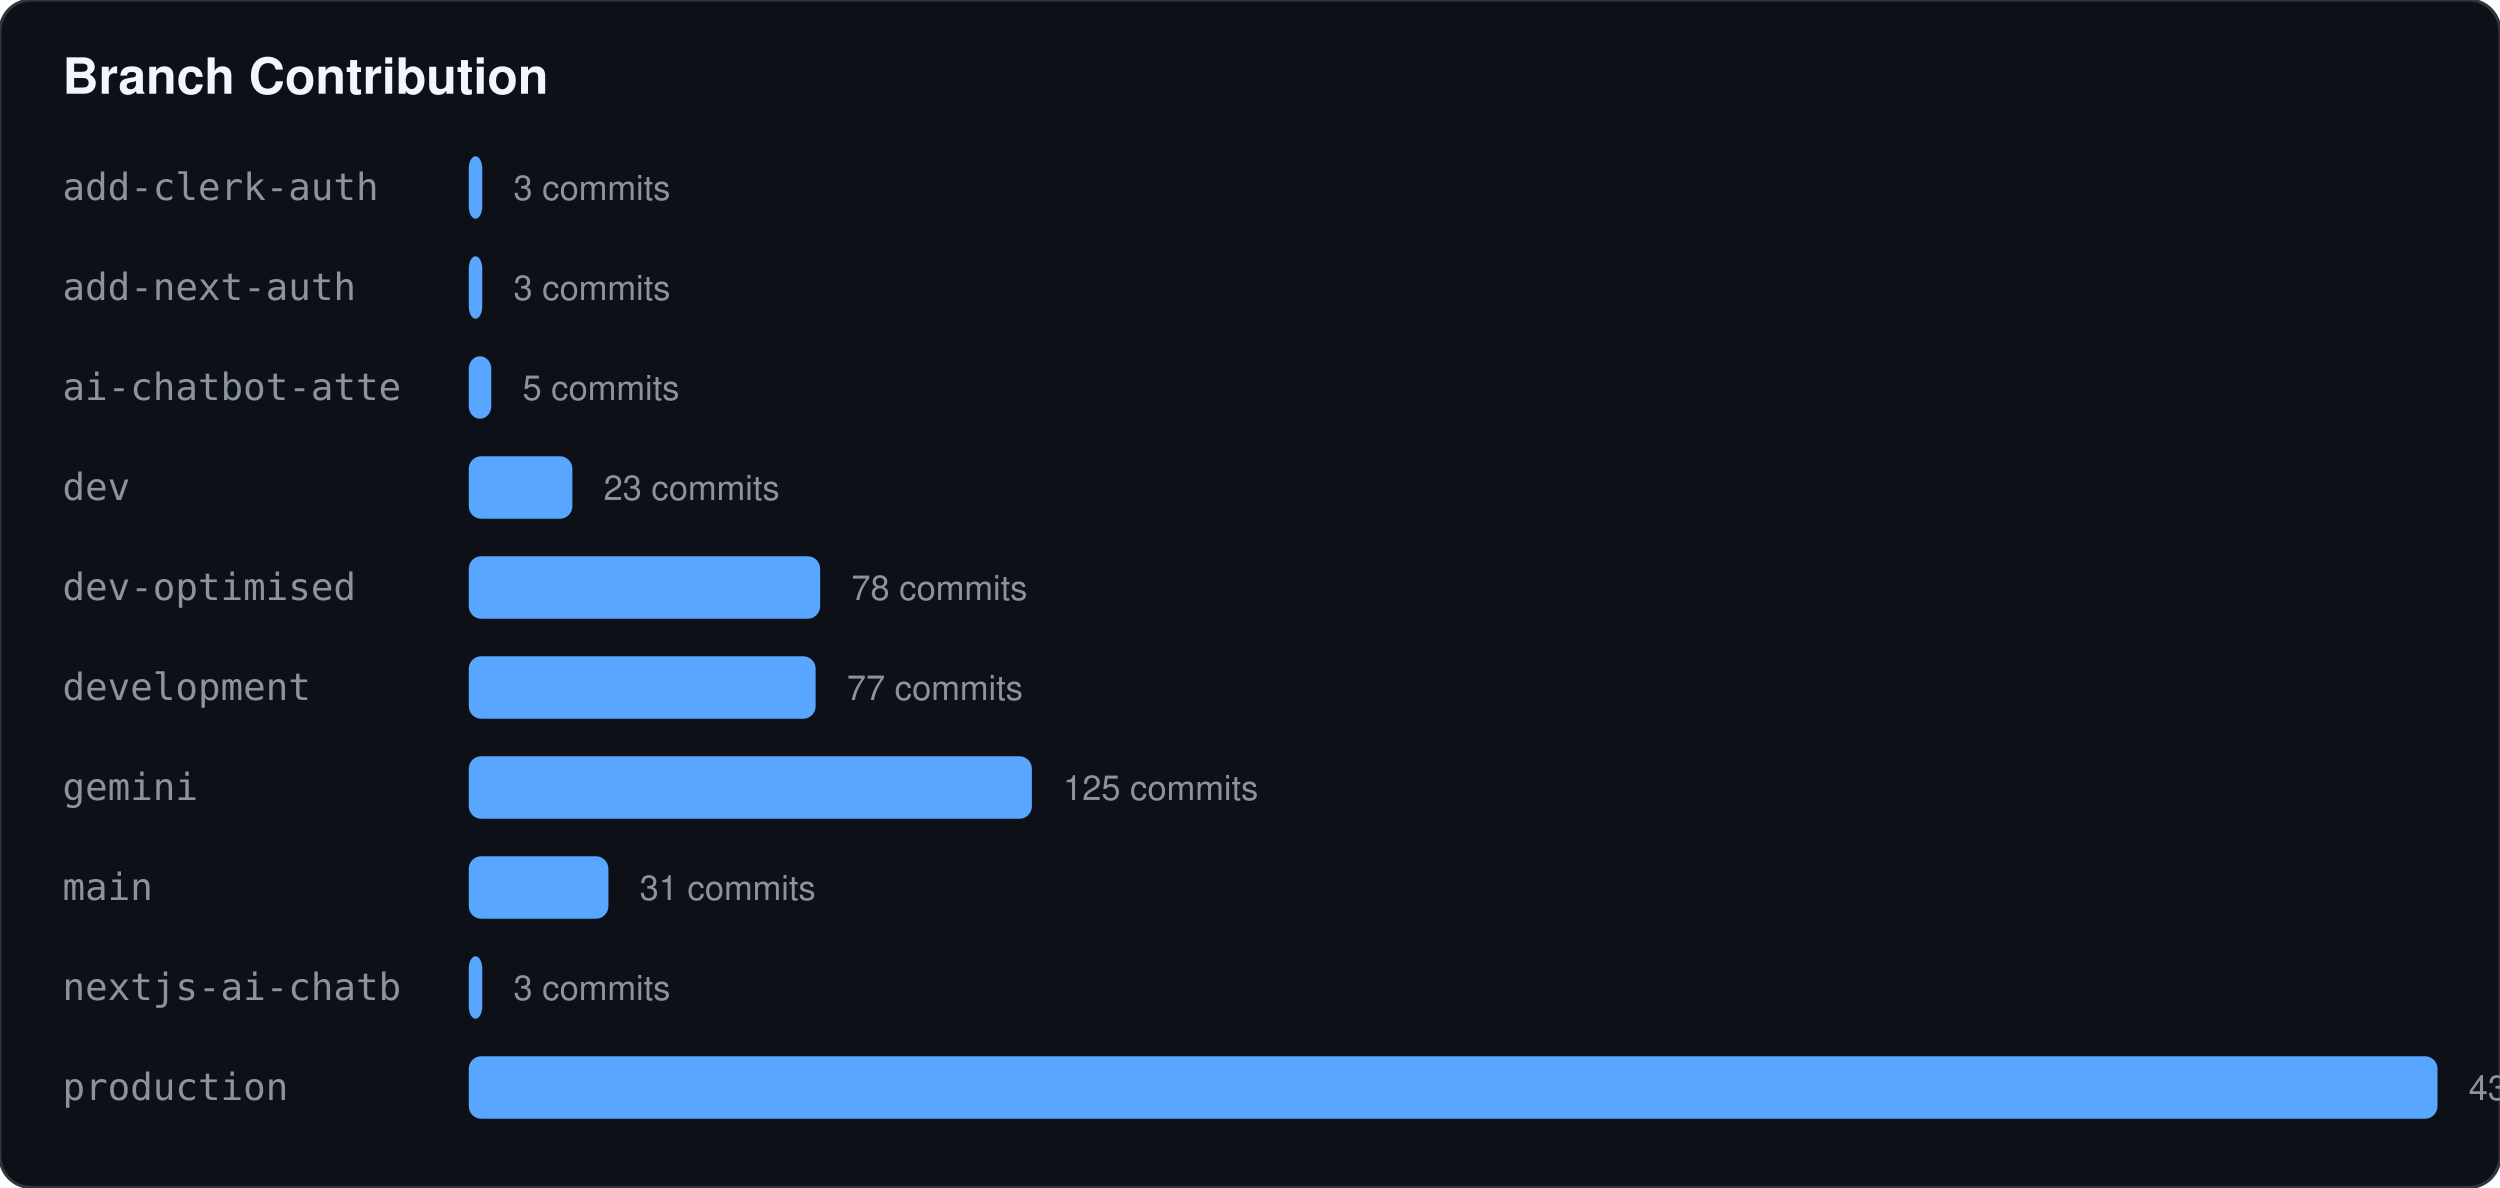
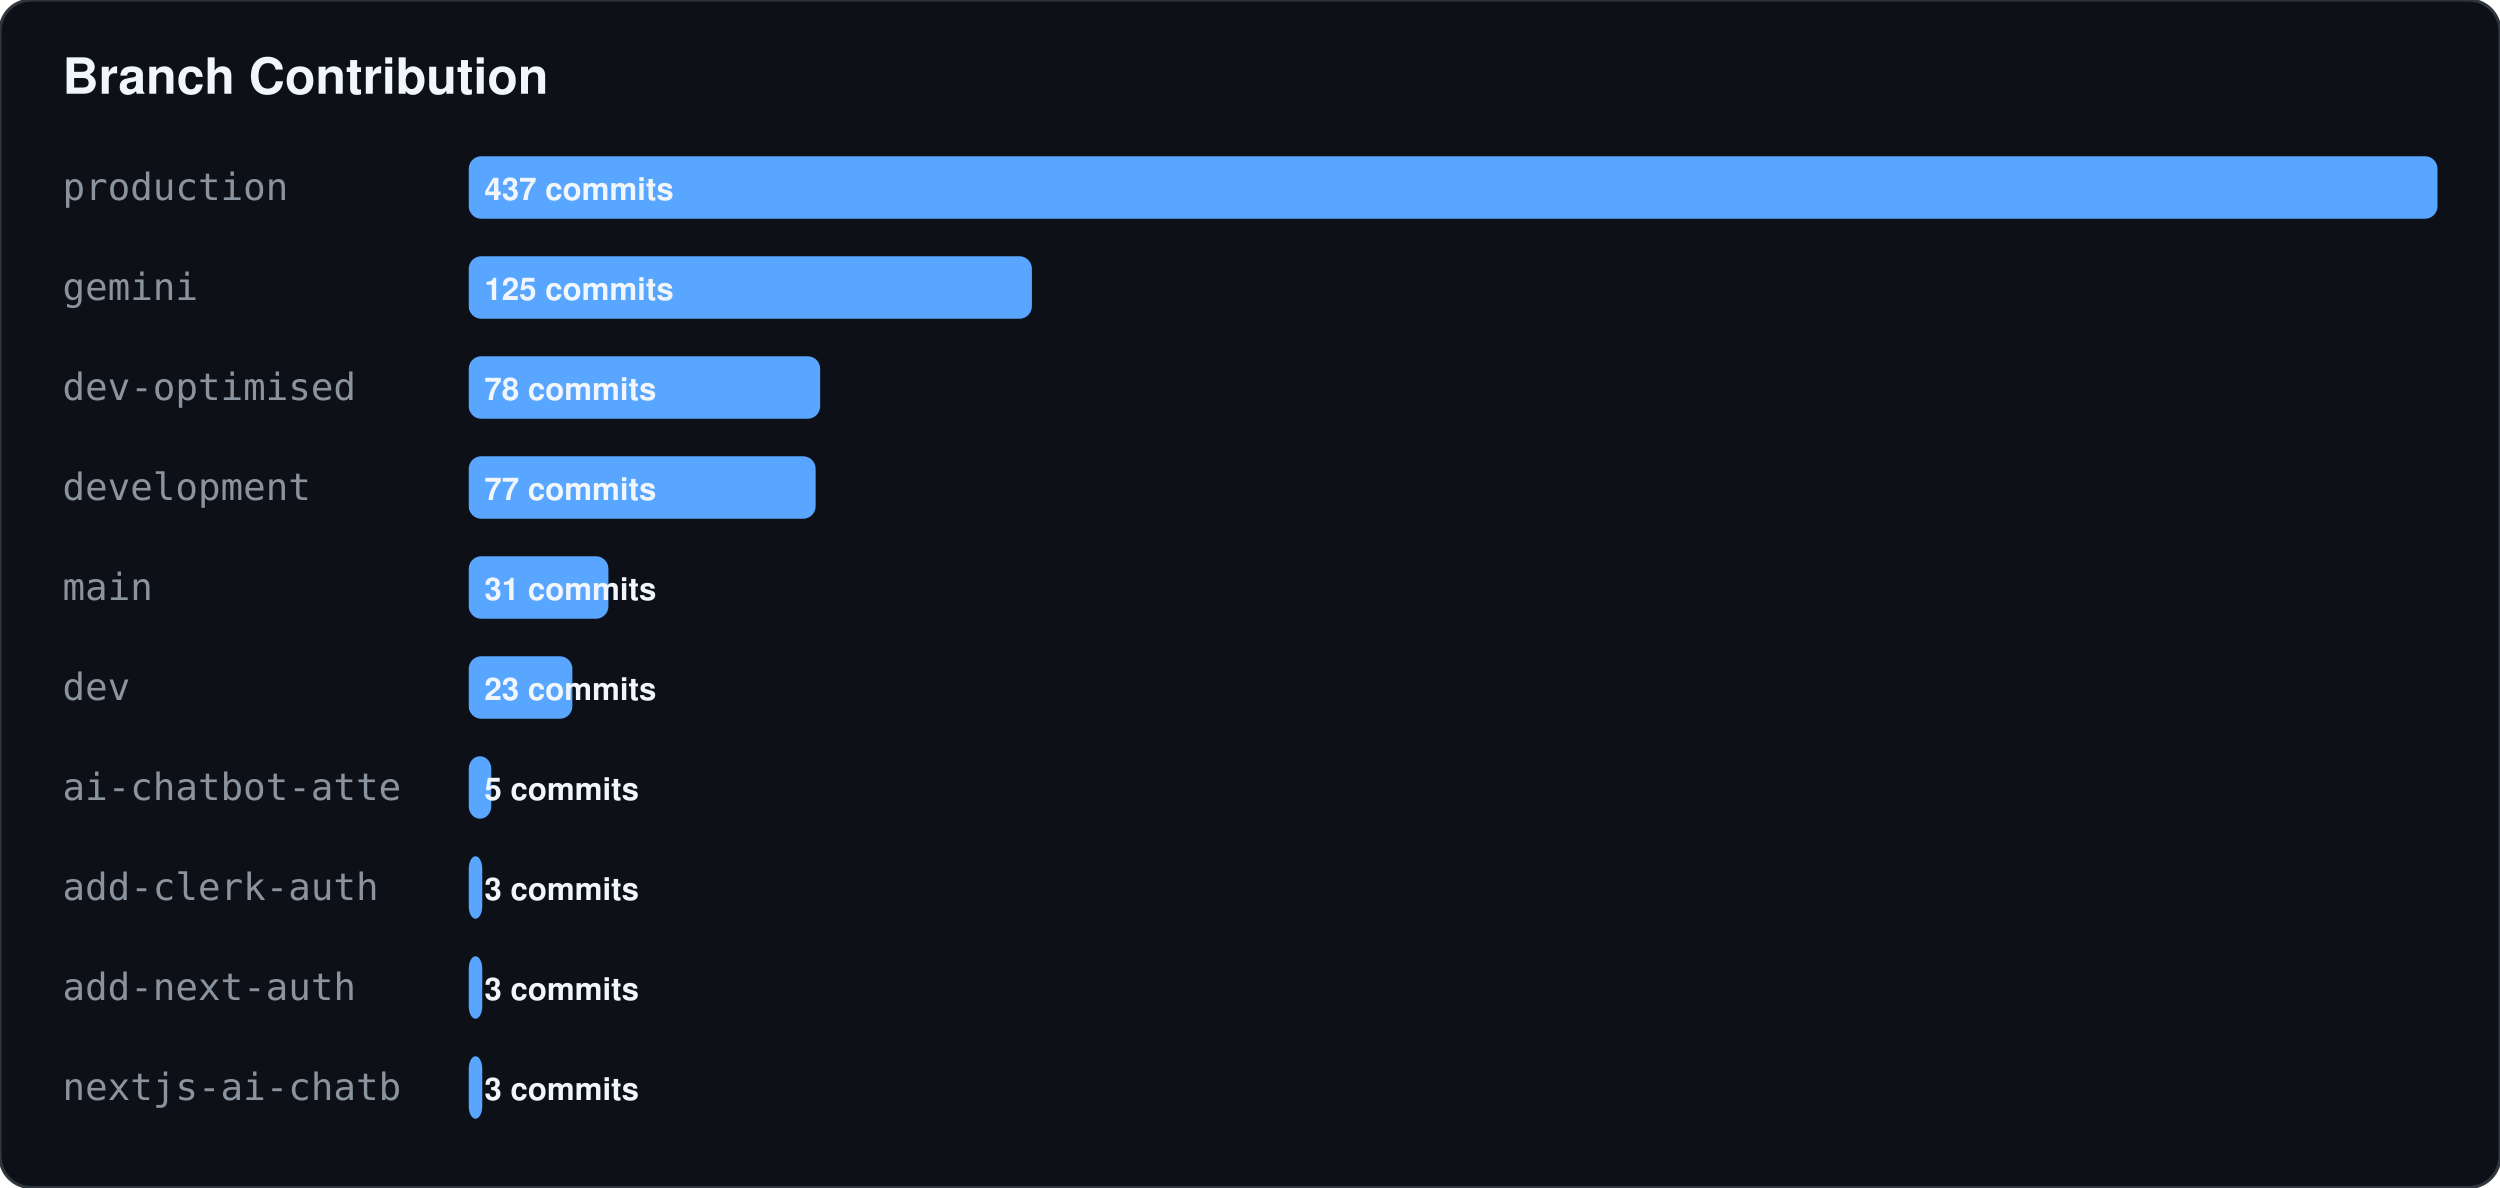
<svg xmlns="http://www.w3.org/2000/svg" width="800" height="380">
  <rect width="100%" height="100%" fill="#0d1117" stroke="#30363d" rx="10" />
  <text x="20" y="30" fill="#f0f6fc" font-family="-apple-system,BlinkMacSystemFont,Segoe UI,Helvetica,Arial,sans-serif" font-size="16" font-weight="bold">Branch Contribution</text>
-   <text x="20" y="64" fill="#8b949e" font-family="monospace" font-size="12">add-clerk-auth</text>
-   <rect x="150" y="50" width="4.325" height="20" fill="#58a6ff" rx="4" />
-   <text x="164.325" y="64" fill="#8b949e" font-family="-apple-system,BlinkMacSystemFont,Segoe UI,Helvetica,Arial,sans-serif" font-size="11">3 commits</text>
-   <text x="20" y="96" fill="#8b949e" font-family="monospace" font-size="12">add-next-auth</text>
-   <rect x="150" y="82" width="4.325" height="20" fill="#58a6ff" rx="4" />
-   <text x="164.325" y="96" fill="#8b949e" font-family="-apple-system,BlinkMacSystemFont,Segoe UI,Helvetica,Arial,sans-serif" font-size="11">3 commits</text>
-   <text x="20" y="128" fill="#8b949e" font-family="monospace" font-size="12">ai-chatbot-atte</text>
-   <rect x="150" y="114" width="7.208" height="20" fill="#58a6ff" rx="4" />
-   <text x="167.208" y="128" fill="#8b949e" font-family="-apple-system,BlinkMacSystemFont,Segoe UI,Helvetica,Arial,sans-serif" font-size="11">5 commits</text>
-   <text x="20" y="160" fill="#8b949e" font-family="monospace" font-size="12">dev</text>
-   <rect x="150" y="146" width="33.158" height="20" fill="#58a6ff" rx="4" />
-   <text x="193.158" y="160" fill="#8b949e" font-family="-apple-system,BlinkMacSystemFont,Segoe UI,Helvetica,Arial,sans-serif" font-size="11">23 commits</text>
-   <text x="20" y="192" fill="#8b949e" font-family="monospace" font-size="12">dev-optimised</text>
-   <rect x="150" y="178" width="112.449" height="20" fill="#58a6ff" rx="4" />
-   <text x="272.449" y="192" fill="#8b949e" font-family="-apple-system,BlinkMacSystemFont,Segoe UI,Helvetica,Arial,sans-serif" font-size="11">78 commits</text>
-   <text x="20" y="224" fill="#8b949e" font-family="monospace" font-size="12">development</text>
-   <rect x="150" y="210" width="111.007" height="20" fill="#58a6ff" rx="4" />
-   <text x="271.007" y="224" fill="#8b949e" font-family="-apple-system,BlinkMacSystemFont,Segoe UI,Helvetica,Arial,sans-serif" font-size="11">77 commits</text>
-   <text x="20" y="256" fill="#8b949e" font-family="monospace" font-size="12">gemini</text>
-   <rect x="150" y="242" width="180.206" height="20" fill="#58a6ff" rx="4" />
-   <text x="340.206" y="256" fill="#8b949e" font-family="-apple-system,BlinkMacSystemFont,Segoe UI,Helvetica,Arial,sans-serif" font-size="11">125 commits</text>
-   <text x="20" y="288" fill="#8b949e" font-family="monospace" font-size="12">main</text>
-   <rect x="150" y="274" width="44.691" height="20" fill="#58a6ff" rx="4" />
-   <text x="204.691" y="288" fill="#8b949e" font-family="-apple-system,BlinkMacSystemFont,Segoe UI,Helvetica,Arial,sans-serif" font-size="11">31 commits</text>
-   <text x="20" y="320" fill="#8b949e" font-family="monospace" font-size="12">nextjs-ai-chatb</text>
+   <text x="20" y="64" fill="#8b949e" font-family="monospace" font-size="12">production</text>
+   <rect x="150" y="50" width="630" height="20" fill="#58a6ff" rx="4" />
+   <text x="155" y="64" fill="#f0f6fc" font-family="-apple-system,BlinkMacSystemFont,Segoe UI,Helvetica,Arial,sans-serif" font-size="10" font-weight="bold">437 commits</text>
+   <text x="20" y="96" fill="#8b949e" font-family="monospace" font-size="12">gemini</text>
+   <rect x="150" y="82" width="180.206" height="20" fill="#58a6ff" rx="4" />
+   <text x="155" y="96" fill="#f0f6fc" font-family="-apple-system,BlinkMacSystemFont,Segoe UI,Helvetica,Arial,sans-serif" font-size="10" font-weight="bold">125 commits</text>
+   <text x="20" y="128" fill="#8b949e" font-family="monospace" font-size="12">dev-optimised</text>
+   <rect x="150" y="114" width="112.449" height="20" fill="#58a6ff" rx="4" />
+   <text x="155" y="128" fill="#f0f6fc" font-family="-apple-system,BlinkMacSystemFont,Segoe UI,Helvetica,Arial,sans-serif" font-size="10" font-weight="bold">78 commits</text>
+   <text x="20" y="160" fill="#8b949e" font-family="monospace" font-size="12">development</text>
+   <rect x="150" y="146" width="111.007" height="20" fill="#58a6ff" rx="4" />
+   <text x="155" y="160" fill="#f0f6fc" font-family="-apple-system,BlinkMacSystemFont,Segoe UI,Helvetica,Arial,sans-serif" font-size="10" font-weight="bold">77 commits</text>
+   <text x="20" y="192" fill="#8b949e" font-family="monospace" font-size="12">main</text>
+   <rect x="150" y="178" width="44.691" height="20" fill="#58a6ff" rx="4" />
+   <text x="155" y="192" fill="#f0f6fc" font-family="-apple-system,BlinkMacSystemFont,Segoe UI,Helvetica,Arial,sans-serif" font-size="10" font-weight="bold">31 commits</text>
+   <text x="20" y="224" fill="#8b949e" font-family="monospace" font-size="12">dev</text>
+   <rect x="150" y="210" width="33.158" height="20" fill="#58a6ff" rx="4" />
+   <text x="155" y="224" fill="#f0f6fc" font-family="-apple-system,BlinkMacSystemFont,Segoe UI,Helvetica,Arial,sans-serif" font-size="10" font-weight="bold">23 commits</text>
+   <text x="20" y="256" fill="#8b949e" font-family="monospace" font-size="12">ai-chatbot-atte</text>
+   <rect x="150" y="242" width="7.208" height="20" fill="#58a6ff" rx="4" />
+   <text x="155" y="256" fill="#f0f6fc" font-family="-apple-system,BlinkMacSystemFont,Segoe UI,Helvetica,Arial,sans-serif" font-size="10" font-weight="bold">5 commits</text>
+   <text x="20" y="288" fill="#8b949e" font-family="monospace" font-size="12">add-clerk-auth</text>
+   <rect x="150" y="274" width="4.325" height="20" fill="#58a6ff" rx="4" />
+   <text x="155" y="288" fill="#f0f6fc" font-family="-apple-system,BlinkMacSystemFont,Segoe UI,Helvetica,Arial,sans-serif" font-size="10" font-weight="bold">3 commits</text>
+   <text x="20" y="320" fill="#8b949e" font-family="monospace" font-size="12">add-next-auth</text>
  <rect x="150" y="306" width="4.325" height="20" fill="#58a6ff" rx="4" />
-   <text x="164.325" y="320" fill="#8b949e" font-family="-apple-system,BlinkMacSystemFont,Segoe UI,Helvetica,Arial,sans-serif" font-size="11">3 commits</text>
-   <text x="20" y="352" fill="#8b949e" font-family="monospace" font-size="12">production</text>
-   <rect x="150" y="338" width="630" height="20" fill="#58a6ff" rx="4" />
-   <text x="790" y="352" fill="#8b949e" font-family="-apple-system,BlinkMacSystemFont,Segoe UI,Helvetica,Arial,sans-serif" font-size="11">437 commits</text>
+   <text x="155" y="320" fill="#f0f6fc" font-family="-apple-system,BlinkMacSystemFont,Segoe UI,Helvetica,Arial,sans-serif" font-size="10" font-weight="bold">3 commits</text>
+   <text x="20" y="352" fill="#8b949e" font-family="monospace" font-size="12">nextjs-ai-chatb</text>
+   <rect x="150" y="338" width="4.325" height="20" fill="#58a6ff" rx="4" />
+   <text x="155" y="352" fill="#f0f6fc" font-family="-apple-system,BlinkMacSystemFont,Segoe UI,Helvetica,Arial,sans-serif" font-size="10" font-weight="bold">3 commits</text>
</svg>
